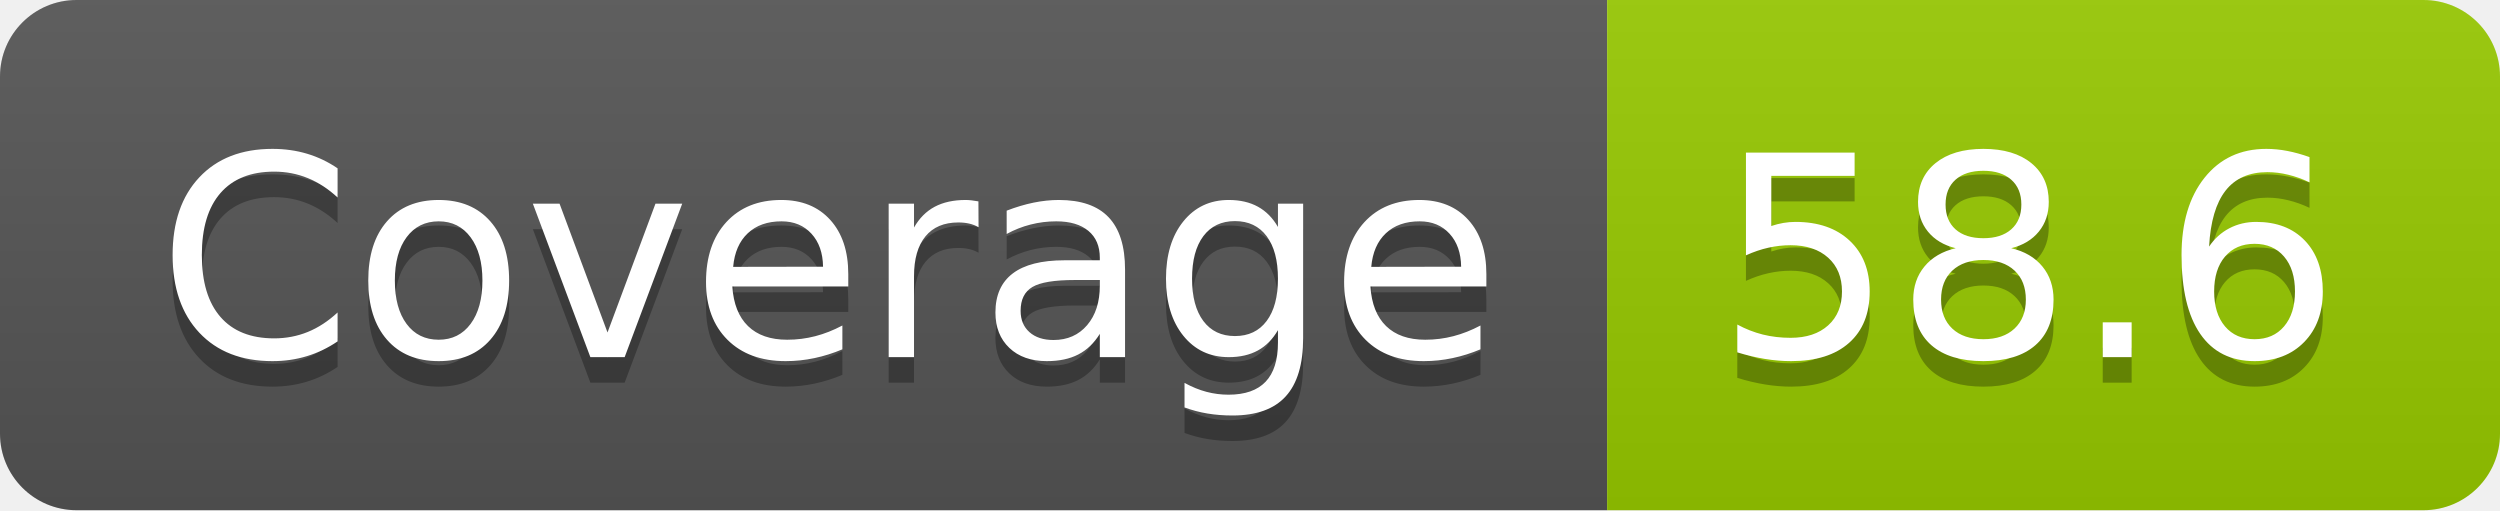
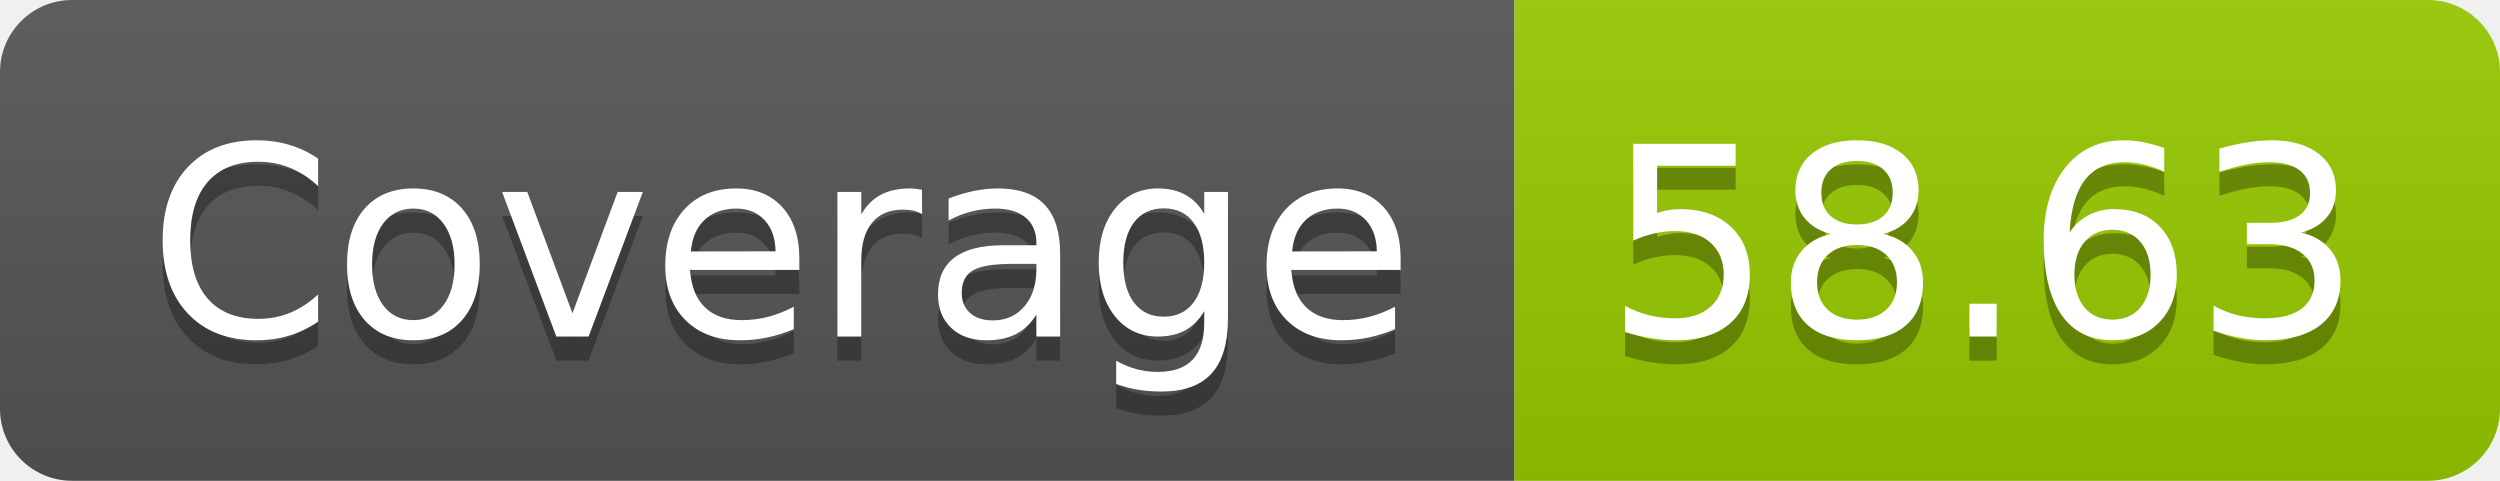
- <svg xmlns="http://www.w3.org/2000/svg" width="98" height="20" role="img" aria-label="Coverage: 58.6">
+ <svg xmlns="http://www.w3.org/2000/svg" width="104" height="20" role="img" aria-label="Coverage: 58.63">
  <linearGradient id="s" x2="0" y2="100%">
    <stop offset="0" stop-color="#bbb" stop-opacity=".1" />
    <stop offset="1" stop-opacity=".1" />
  </linearGradient>
  <clipPath id="r">
-     <rect width="98" height="20" rx="3" fill="#fff" />
+     <rect width="104" height="20" rx="3" fill="#fff" />
  </clipPath>
  <g clip-path="url(#r)">
    <rect width="63" height="20" fill="#555" />
-     <rect x="63" width="35" height="20" fill="#97ca00" />
-     <rect width="98" height="20" fill="url(#s)" />
+     <rect x="63" width="41" height="20" fill="#97ca00" />
+     <rect width="104" height="20" fill="url(#s)" />
  </g>
  <g fill="#fff" text-anchor="middle" font-family="Verdana,Geneva,DejaVu Sans,sans-serif" text-rendering="geometricPrecision" font-size="110">
    <text aria-hidden="true" x="325" y="150" fill="#010101" fill-opacity=".3" transform="scale(.1)" textLength="530">Coverage</text>
    <text x="325" y="140" transform="scale(.1)" fill="#fff" textLength="530">Coverage</text>
-     <text aria-hidden="true" x="795" y="150" fill="#010101" fill-opacity=".3" transform="scale(.1)" textLength="250">58.6</text>
-     <text x="795" y="140" transform="scale(.1)" fill="#fff" textLength="250">58.6</text>
+     <text aria-hidden="true" x="825" y="150" fill="#010101" fill-opacity=".3" transform="scale(.1)" textLength="310">58.63</text>
+     <text x="825" y="140" transform="scale(.1)" fill="#fff" textLength="310">58.63</text>
  </g>
</svg>
